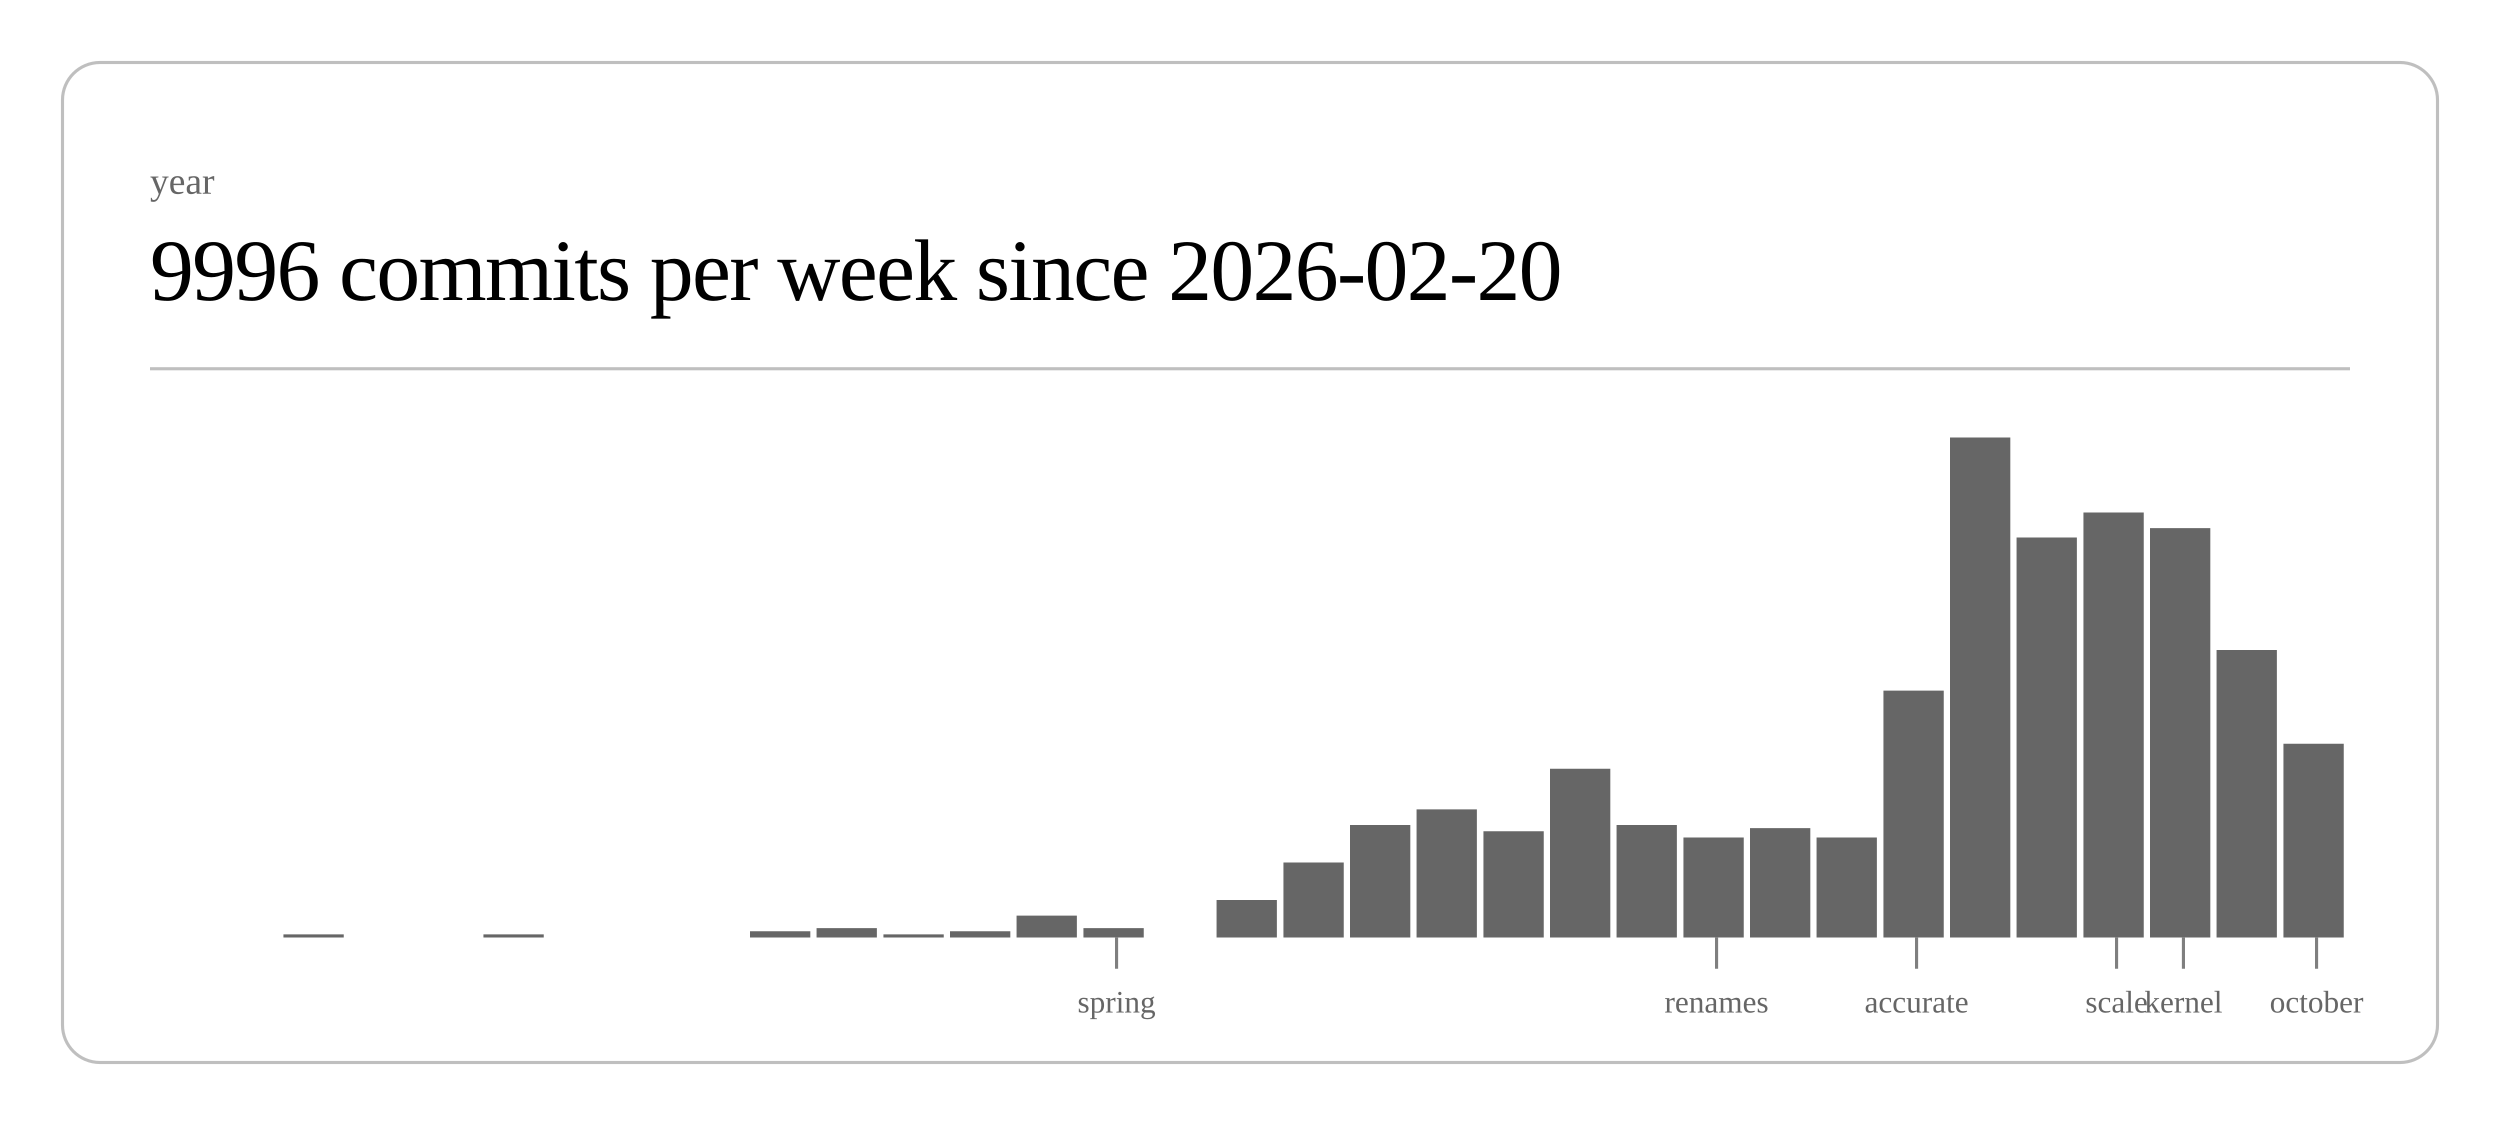
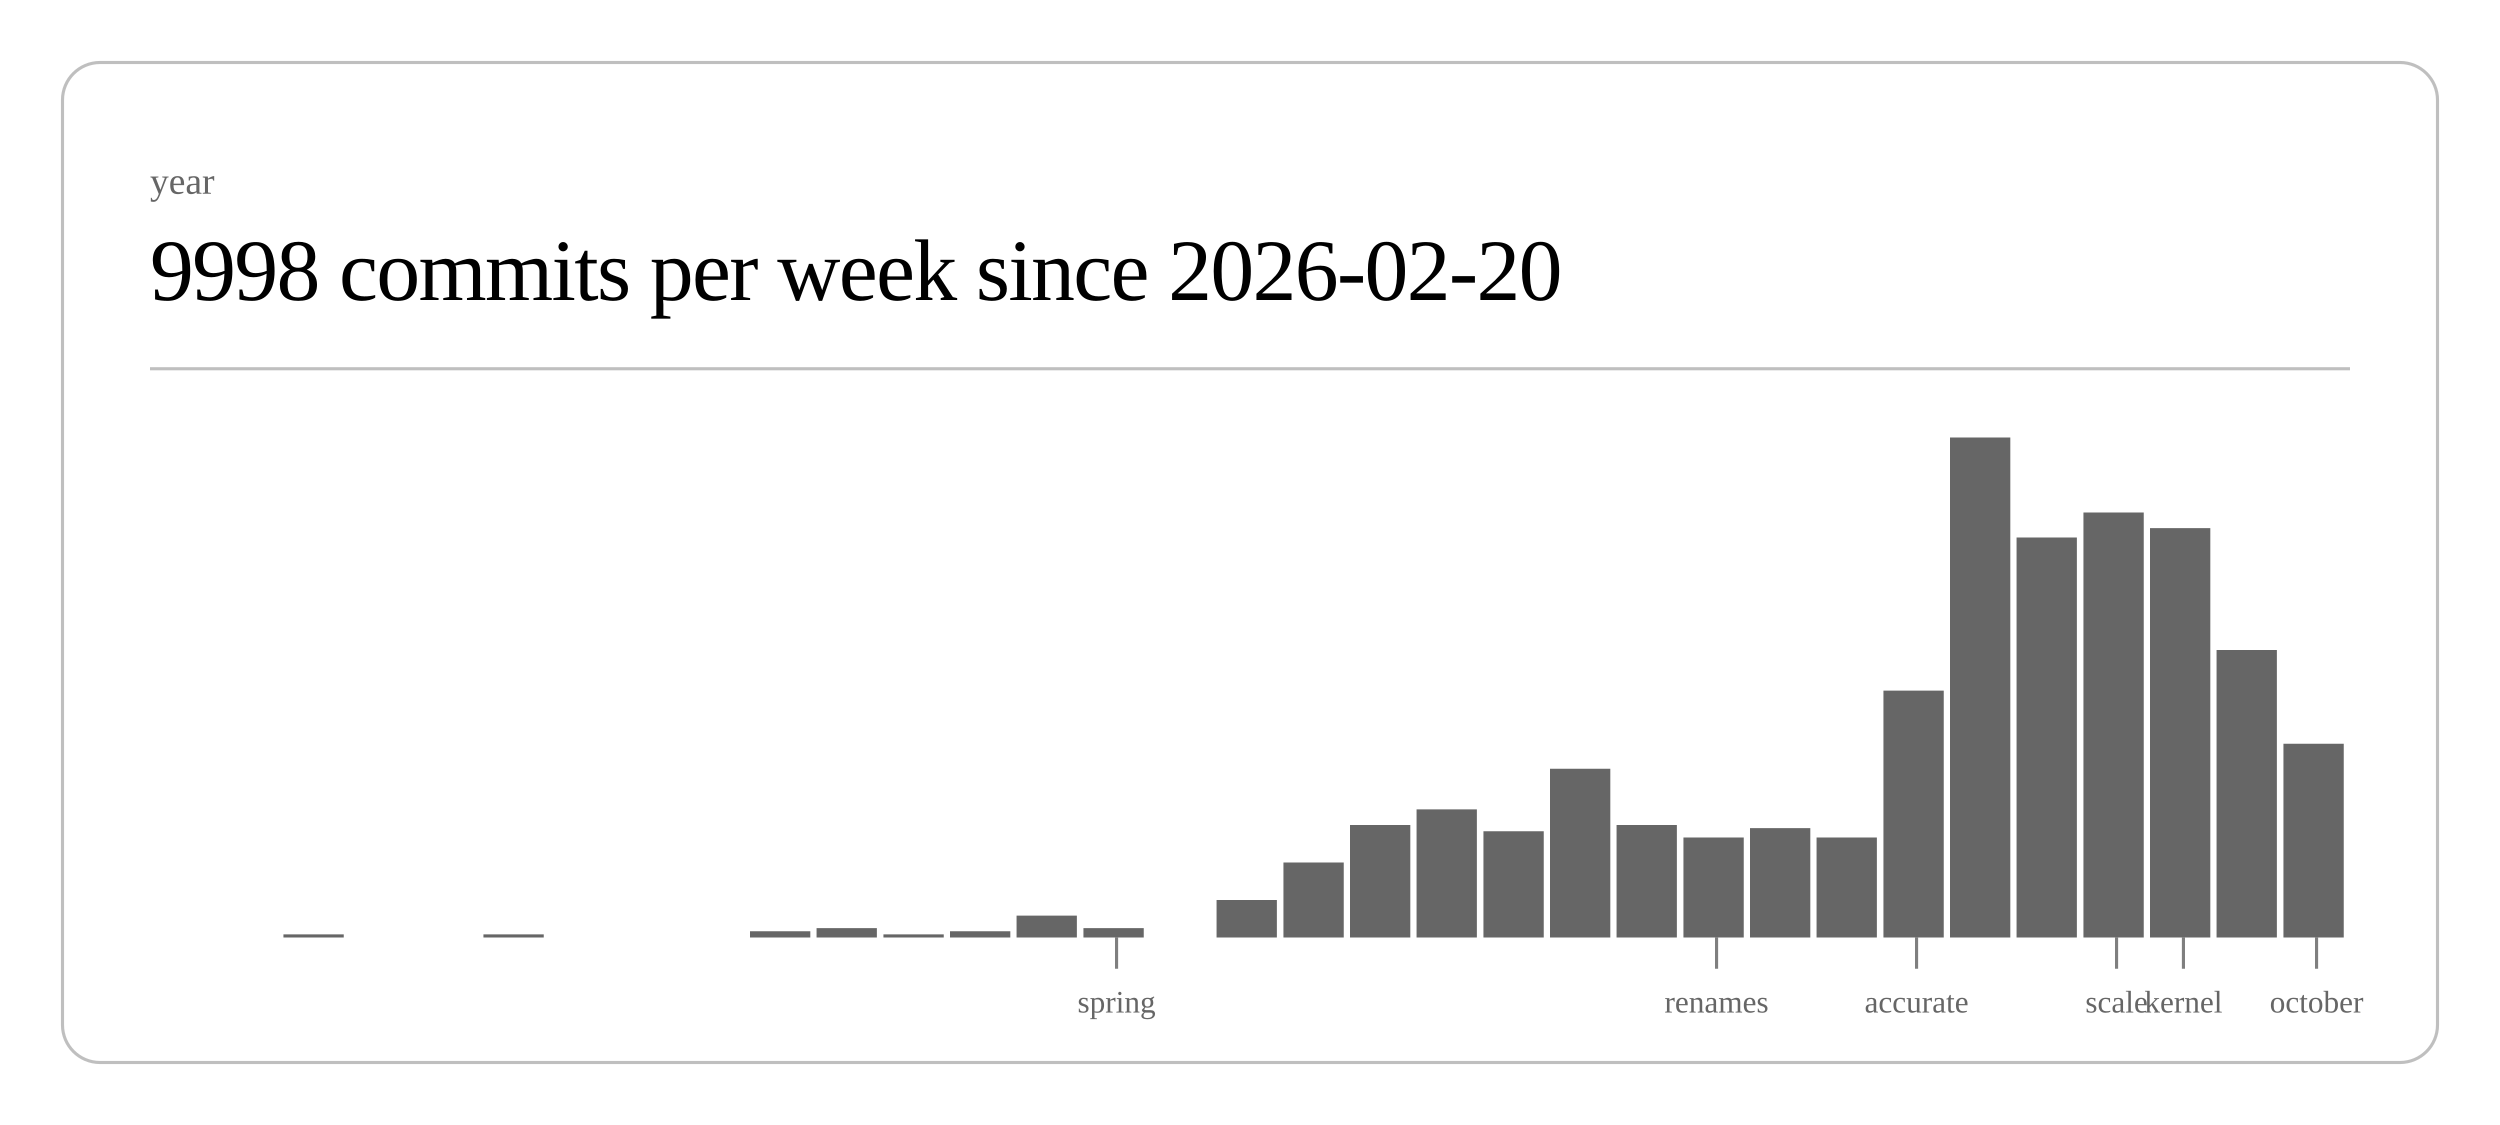
<svg xmlns="http://www.w3.org/2000/svg" class="post-header-svg" viewBox="0 0 800 360" width="800" height="360">
  <rect x="20" y="20" width="760" height="320" rx="12" ry="12" fill="none" stroke="currentColor" stroke-width="1" opacity="0.25" />
  <text fill="currentColor" x="48" y="62" font-size="12" opacity="0.6">year</text>
-   <text fill="currentColor" x="48" y="96" font-size="28" font-weight="300" letter-spacing="-0.5">9996 commits per week since 2026-02-20</text>
+   <text fill="currentColor" x="48" y="96" font-size="28" font-weight="300" letter-spacing="-0.5">9998 commits per week since 2026-02-20</text>
  <line stroke="currentColor" x1="48" y1="118" x2="752" y2="118" stroke-width="1" opacity="0.25" />
  <rect x="90.7" y="299" width="19.3" height="1" fill="currentColor" opacity="0.6" />
  <rect x="154.7" y="299" width="19.3" height="1" fill="currentColor" opacity="0.6" />
  <rect x="240.0" y="298" width="19.3" height="2" fill="currentColor" opacity="0.6" />
  <rect x="261.3" y="297" width="19.3" height="3" fill="currentColor" opacity="0.6" />
  <rect x="282.7" y="299" width="19.3" height="1" fill="currentColor" opacity="0.6" />
  <rect x="304.0" y="298" width="19.3" height="2" fill="currentColor" opacity="0.6" />
  <rect x="325.3" y="293" width="19.3" height="7" fill="currentColor" opacity="0.6" />
  <rect x="346.7" y="297" width="19.3" height="3" fill="currentColor" opacity="0.6" />
  <rect x="389.3" y="288" width="19.3" height="12" fill="currentColor" opacity="0.6" />
  <rect x="410.7" y="276" width="19.3" height="24" fill="currentColor" opacity="0.6" />
  <rect x="432.0" y="264" width="19.3" height="36" fill="currentColor" opacity="0.6" />
  <rect x="453.3" y="259" width="19.3" height="41" fill="currentColor" opacity="0.6" />
  <rect x="474.7" y="266" width="19.3" height="34" fill="currentColor" opacity="0.6" />
  <rect x="496.0" y="246" width="19.3" height="54" fill="currentColor" opacity="0.6" />
  <rect x="517.3" y="264" width="19.3" height="36" fill="currentColor" opacity="0.6" />
  <rect x="538.7" y="268" width="19.3" height="32" fill="currentColor" opacity="0.6" />
  <rect x="560.0" y="265" width="19.3" height="35" fill="currentColor" opacity="0.6" />
  <rect x="581.3" y="268" width="19.3" height="32" fill="currentColor" opacity="0.6" />
  <rect x="602.7" y="221" width="19.3" height="79" fill="currentColor" opacity="0.6" />
  <rect x="624.0" y="140" width="19.3" height="160" fill="currentColor" opacity="0.6" />
  <rect x="645.3" y="172" width="19.3" height="128" fill="currentColor" opacity="0.6" />
  <rect x="666.7" y="164" width="19.3" height="136" fill="currentColor" opacity="0.6" />
  <rect x="688.0" y="169" width="19.3" height="131" fill="currentColor" opacity="0.6" />
  <rect x="709.3" y="208" width="19.3" height="92" fill="currentColor" opacity="0.6" />
  <rect x="730.7" y="238" width="19.3" height="62" fill="currentColor" opacity="0.6" />
  <line stroke="currentColor" x1="357.3" y1="300" x2="357.3" y2="310" stroke-width="1" opacity="0.5" />
  <text fill="currentColor" x="357.3" y="324" font-size="10" opacity="0.6" text-anchor="middle">spring</text>
  <line stroke="currentColor" x1="549.3" y1="300" x2="549.3" y2="310" stroke-width="1" opacity="0.5" />
  <text fill="currentColor" x="549.3" y="324" font-size="10" opacity="0.6" text-anchor="middle">renames</text>
  <line stroke="currentColor" x1="613.3" y1="300" x2="613.3" y2="310" stroke-width="1" opacity="0.5" />
  <text fill="currentColor" x="613.3" y="324" font-size="10" opacity="0.6" text-anchor="middle">accurate</text>
  <line stroke="currentColor" x1="677.3" y1="300" x2="677.3" y2="310" stroke-width="1" opacity="0.5" />
  <text fill="currentColor" x="677.3" y="324" font-size="10" opacity="0.6" text-anchor="middle">scale</text>
  <line stroke="currentColor" x1="698.7" y1="300" x2="698.7" y2="310" stroke-width="1" opacity="0.5" />
  <text fill="currentColor" x="698.7" y="324" font-size="10" opacity="0.6" text-anchor="middle">kernel</text>
  <line stroke="currentColor" x1="741.3" y1="300" x2="741.3" y2="310" stroke-width="1" opacity="0.5" />
  <text fill="currentColor" x="741.3" y="324" font-size="10" opacity="0.6" text-anchor="middle">october</text>
</svg>
